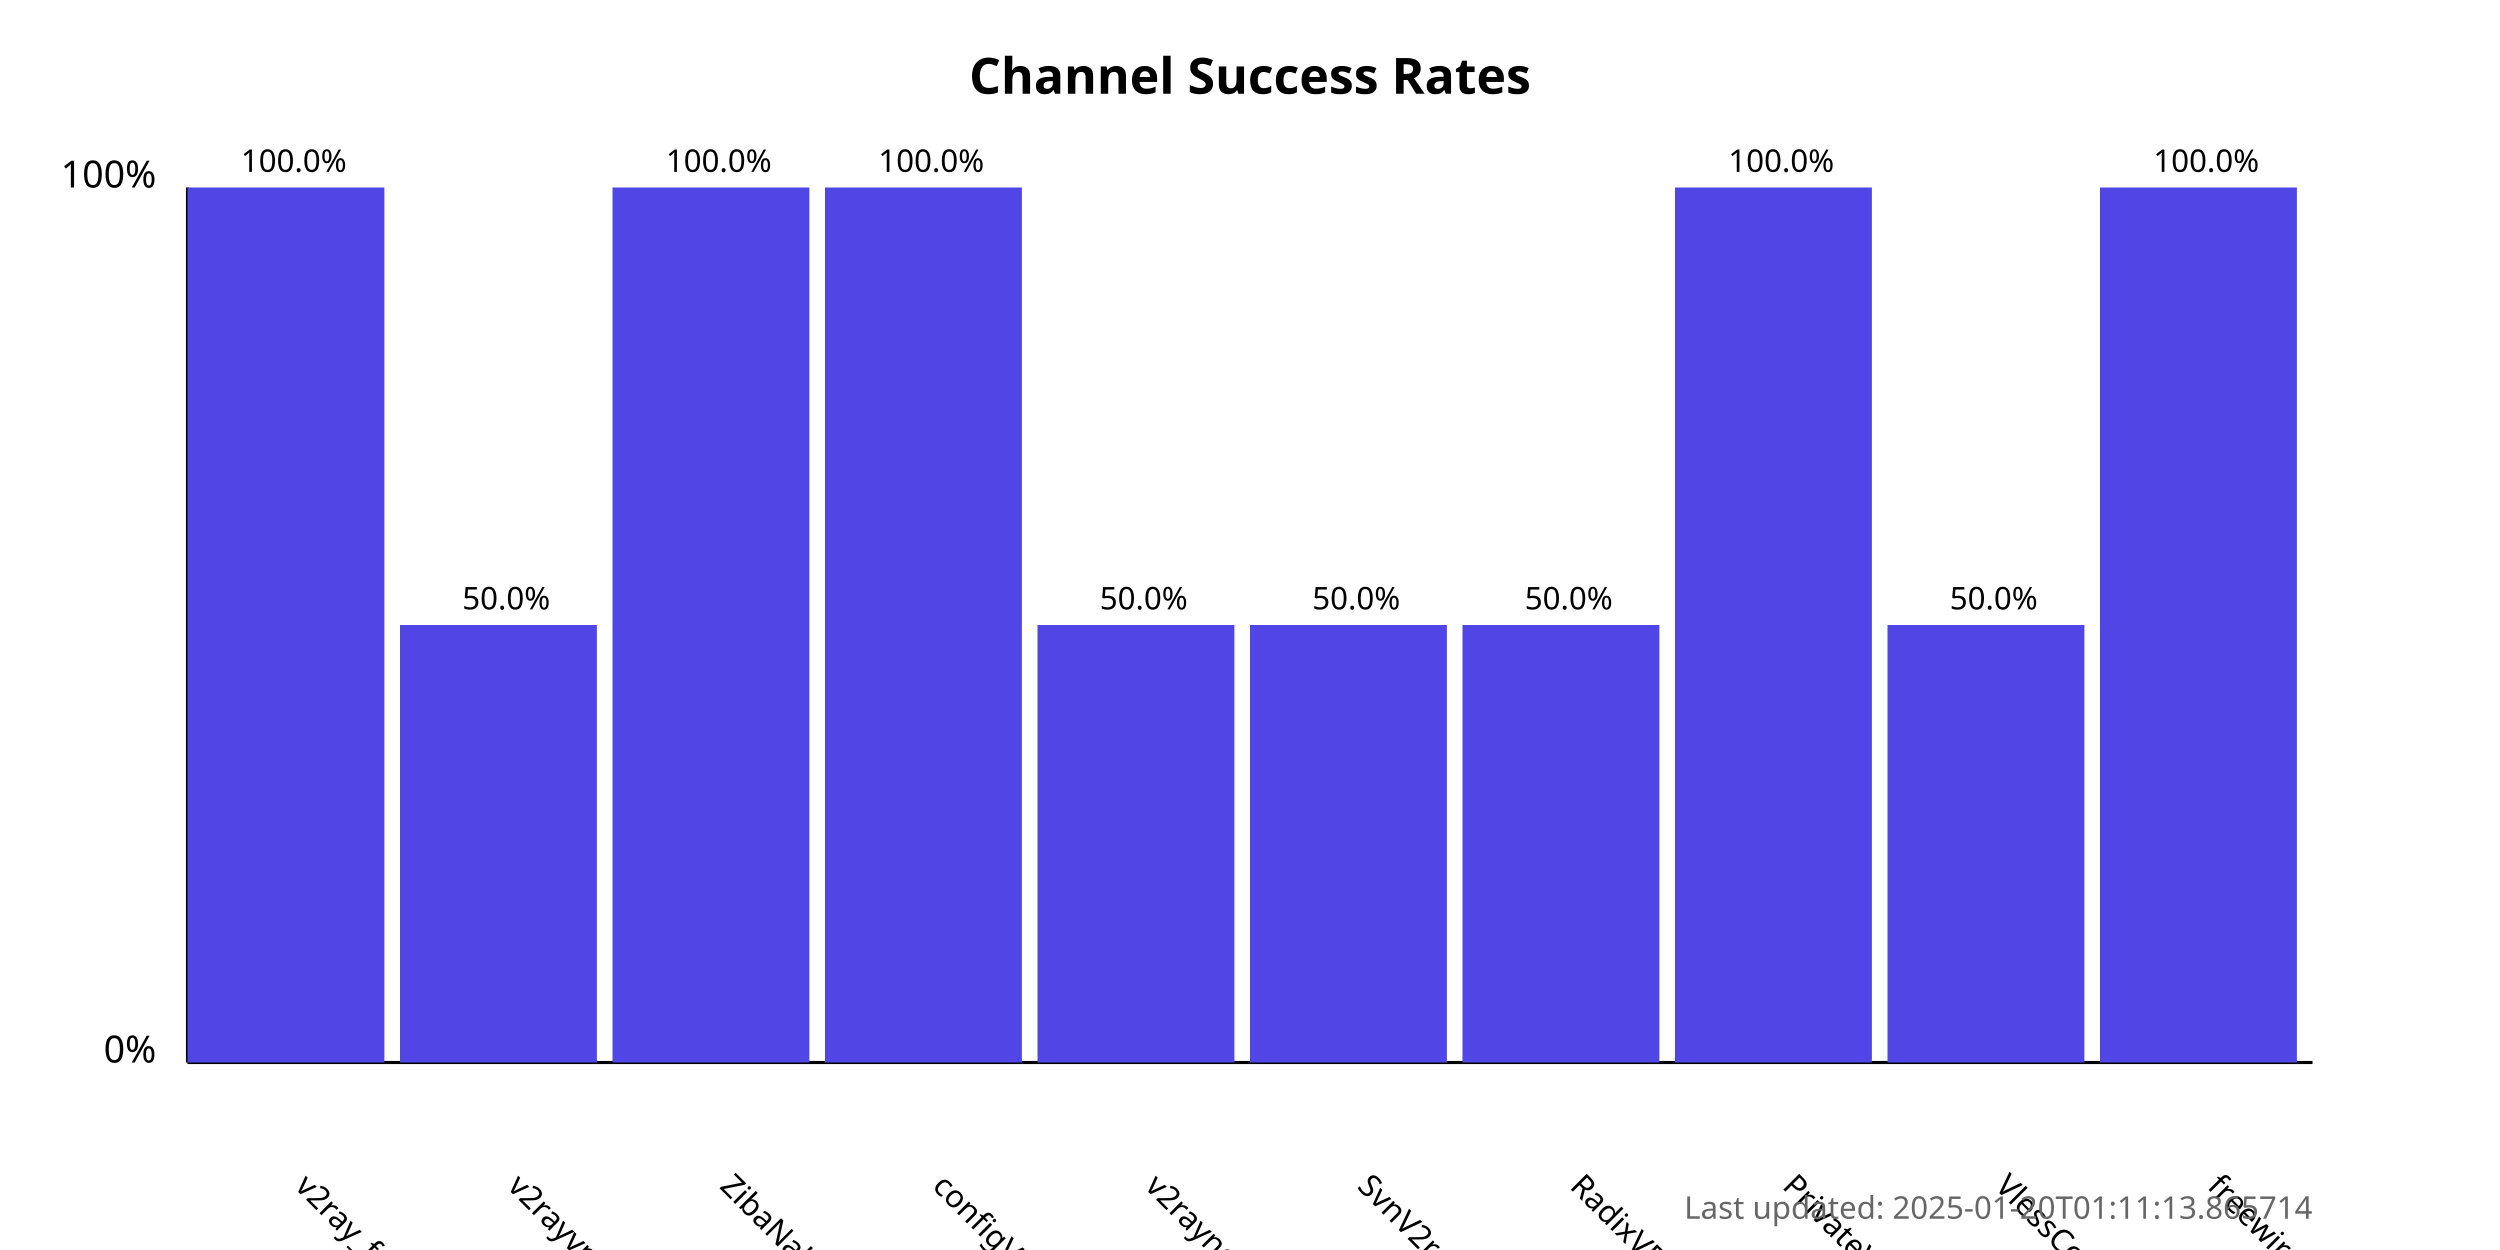
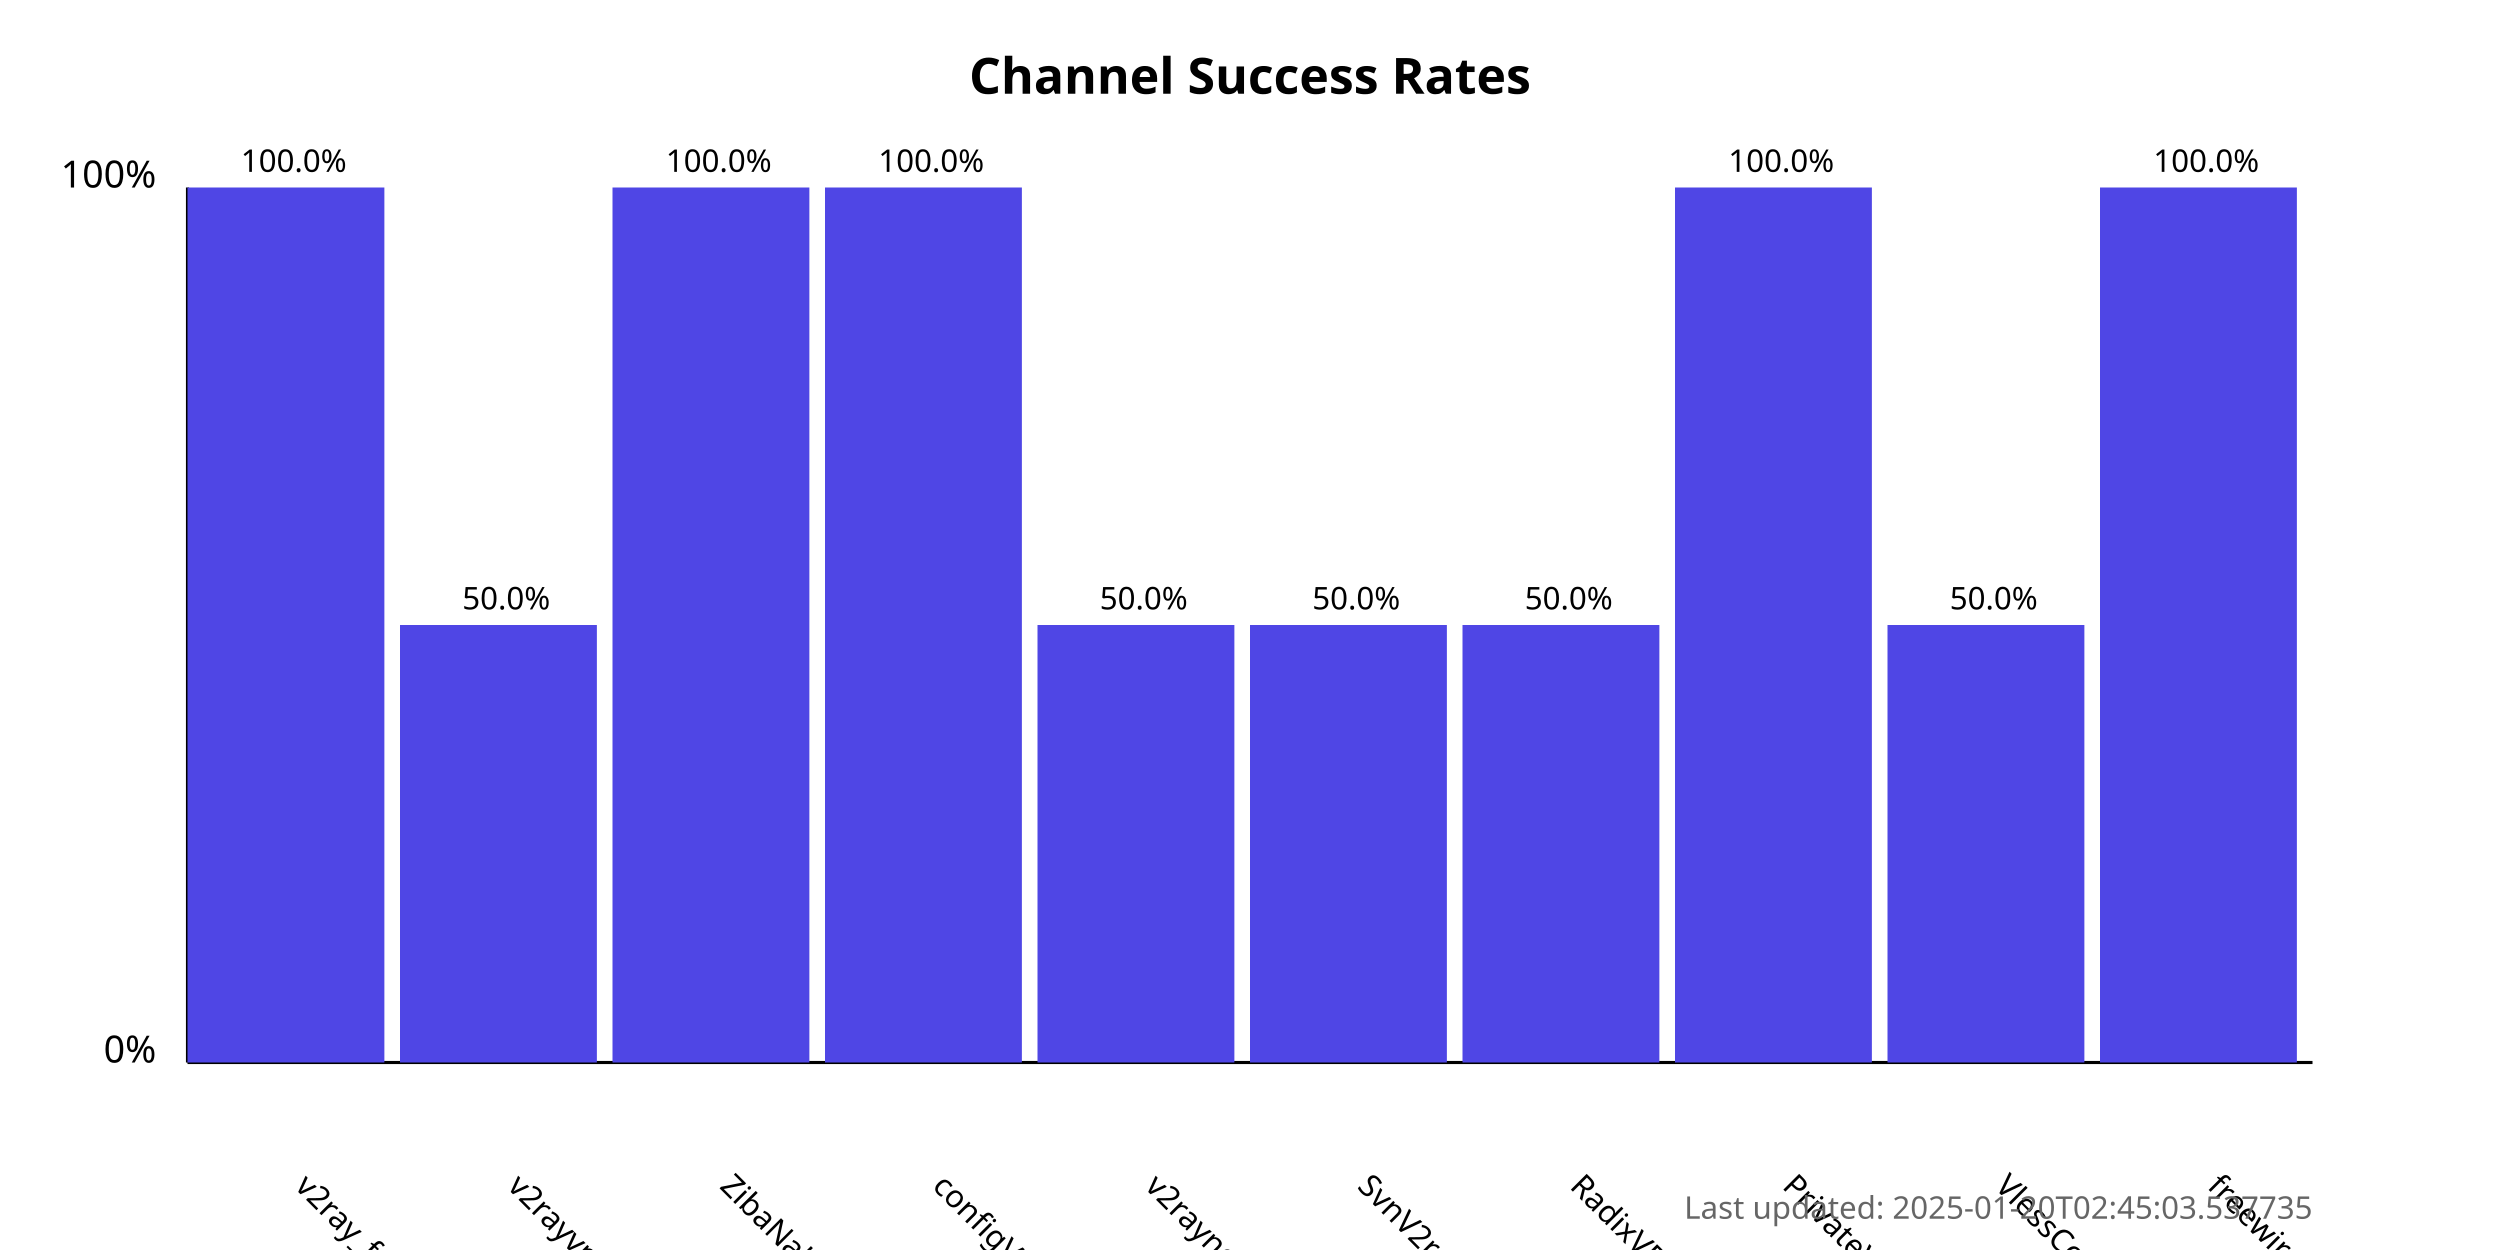
<svg xmlns="http://www.w3.org/2000/svg" width="800" height="400">
  <style>
            .chart-title { font: bold 16px sans-serif; }
            .axis-label { font: 12px sans-serif; }
            .tick-label { font: 10px sans-serif; }
            .bar { fill: #4f46e5; }
            .bar:hover { fill: #6366f1; }
            .timestamp { font: 10px sans-serif; fill: #666; }
        </style>
  <text x="400.0" y="30" text-anchor="middle" class="chart-title">
            Channel Success Rates
        </text>
  <line x1="60" y1="340" x2="60" y2="60" stroke="black" stroke-width="1" />
  <line x1="60" y1="340" x2="740" y2="340" stroke="black" stroke-width="1" />
  <text x="50" y="340" text-anchor="end" class="axis-label">0%</text>
  <text x="50" y="60" text-anchor="end" class="axis-label">100%</text>
  <g>
    <rect x="60" y="60.0" width="63.0" height="280.0" class="bar" />
    <text x="94.0" y="380" transform="rotate(45, 94.0, 380)" text-anchor="start" class="tick-label">
                v2ray_free_conf
            </text>
    <text x="94.0" y="55.0" text-anchor="middle" class="tick-label">
                100.0%
            </text>
  </g>
  <g>
    <rect x="128.0" y="200.0" width="63.0" height="140.0" class="bar" />
    <text x="162.0" y="380" transform="rotate(45, 162.0, 380)" text-anchor="start" class="tick-label">
                v2rayvpno
            </text>
    <text x="162.0" y="195.0" text-anchor="middle" class="tick-label">
                50.0%
            </text>
  </g>
  <g>
    <rect x="196.0" y="60.0" width="63.0" height="280.0" class="bar" />
    <text x="230.0" y="380" transform="rotate(45, 230.0, 380)" text-anchor="start" class="tick-label">
                ZibaNabz
            </text>
    <text x="230.0" y="55.0" text-anchor="middle" class="tick-label">
                100.0%
            </text>
  </g>
  <g>
    <rect x="264.0" y="60.0" width="63.0" height="280.0" class="bar" />
    <text x="298.0" y="380" transform="rotate(45, 298.0, 380)" text-anchor="start" class="tick-label">
                configV2rayForFree
            </text>
    <text x="298.0" y="55.0" text-anchor="middle" class="tick-label">
                100.0%
            </text>
  </g>
  <g>
    <rect x="332.0" y="200.0" width="63.0" height="140.0" class="bar" />
    <text x="366.0" y="380" transform="rotate(45, 366.0, 380)" text-anchor="start" class="tick-label">
                v2rayngvpn
            </text>
    <text x="366.0" y="195.0" text-anchor="middle" class="tick-label">
                50.0%
            </text>
  </g>
  <g>
    <rect x="400.0" y="200.0" width="63.0" height="140.0" class="bar" />
    <text x="434.0" y="380" transform="rotate(45, 434.0, 380)" text-anchor="start" class="tick-label">
                SvnV2ray
            </text>
    <text x="434.0" y="195.0" text-anchor="middle" class="tick-label">
                50.0%
            </text>
  </g>
  <g>
    <rect x="468.0" y="200.0" width="63.0" height="140.0" class="bar" />
    <text x="502.0" y="380" transform="rotate(45, 502.0, 380)" text-anchor="start" class="tick-label">
                RadixVPN
            </text>
    <text x="502.0" y="195.0" text-anchor="middle" class="tick-label">
                50.0%
            </text>
  </g>
  <g>
    <rect x="536.0" y="60.0" width="63.0" height="280.0" class="bar" />
    <text x="570.0" y="380" transform="rotate(45, 570.0, 380)" text-anchor="start" class="tick-label">
                PrivateVPNs
            </text>
    <text x="570.0" y="55.0" text-anchor="middle" class="tick-label">
                100.0%
            </text>
  </g>
  <g>
    <rect x="604.0" y="200.0" width="63.0" height="140.0" class="bar" />
    <text x="638.0" y="380" transform="rotate(45, 638.0, 380)" text-anchor="start" class="tick-label">
                VlessConfig
            </text>
    <text x="638.0" y="195.0" text-anchor="middle" class="tick-label">
                50.0%
            </text>
  </g>
  <g>
    <rect x="672.0" y="60.0" width="63.0" height="280.0" class="bar" />
    <text x="706.0" y="380" transform="rotate(45, 706.0, 380)" text-anchor="start" class="tick-label">
                freewireguard
            </text>
    <text x="706.0" y="55.0" text-anchor="middle" class="tick-label">
                100.0%
            </text>
  </g>
  <text x="740" y="390" text-anchor="end" class="timestamp">
-             Last updated: 2025-01-20T01:11:13.865714
+             Last updated: 2025-01-20T02:45:03.537735
        </text>
</svg>
